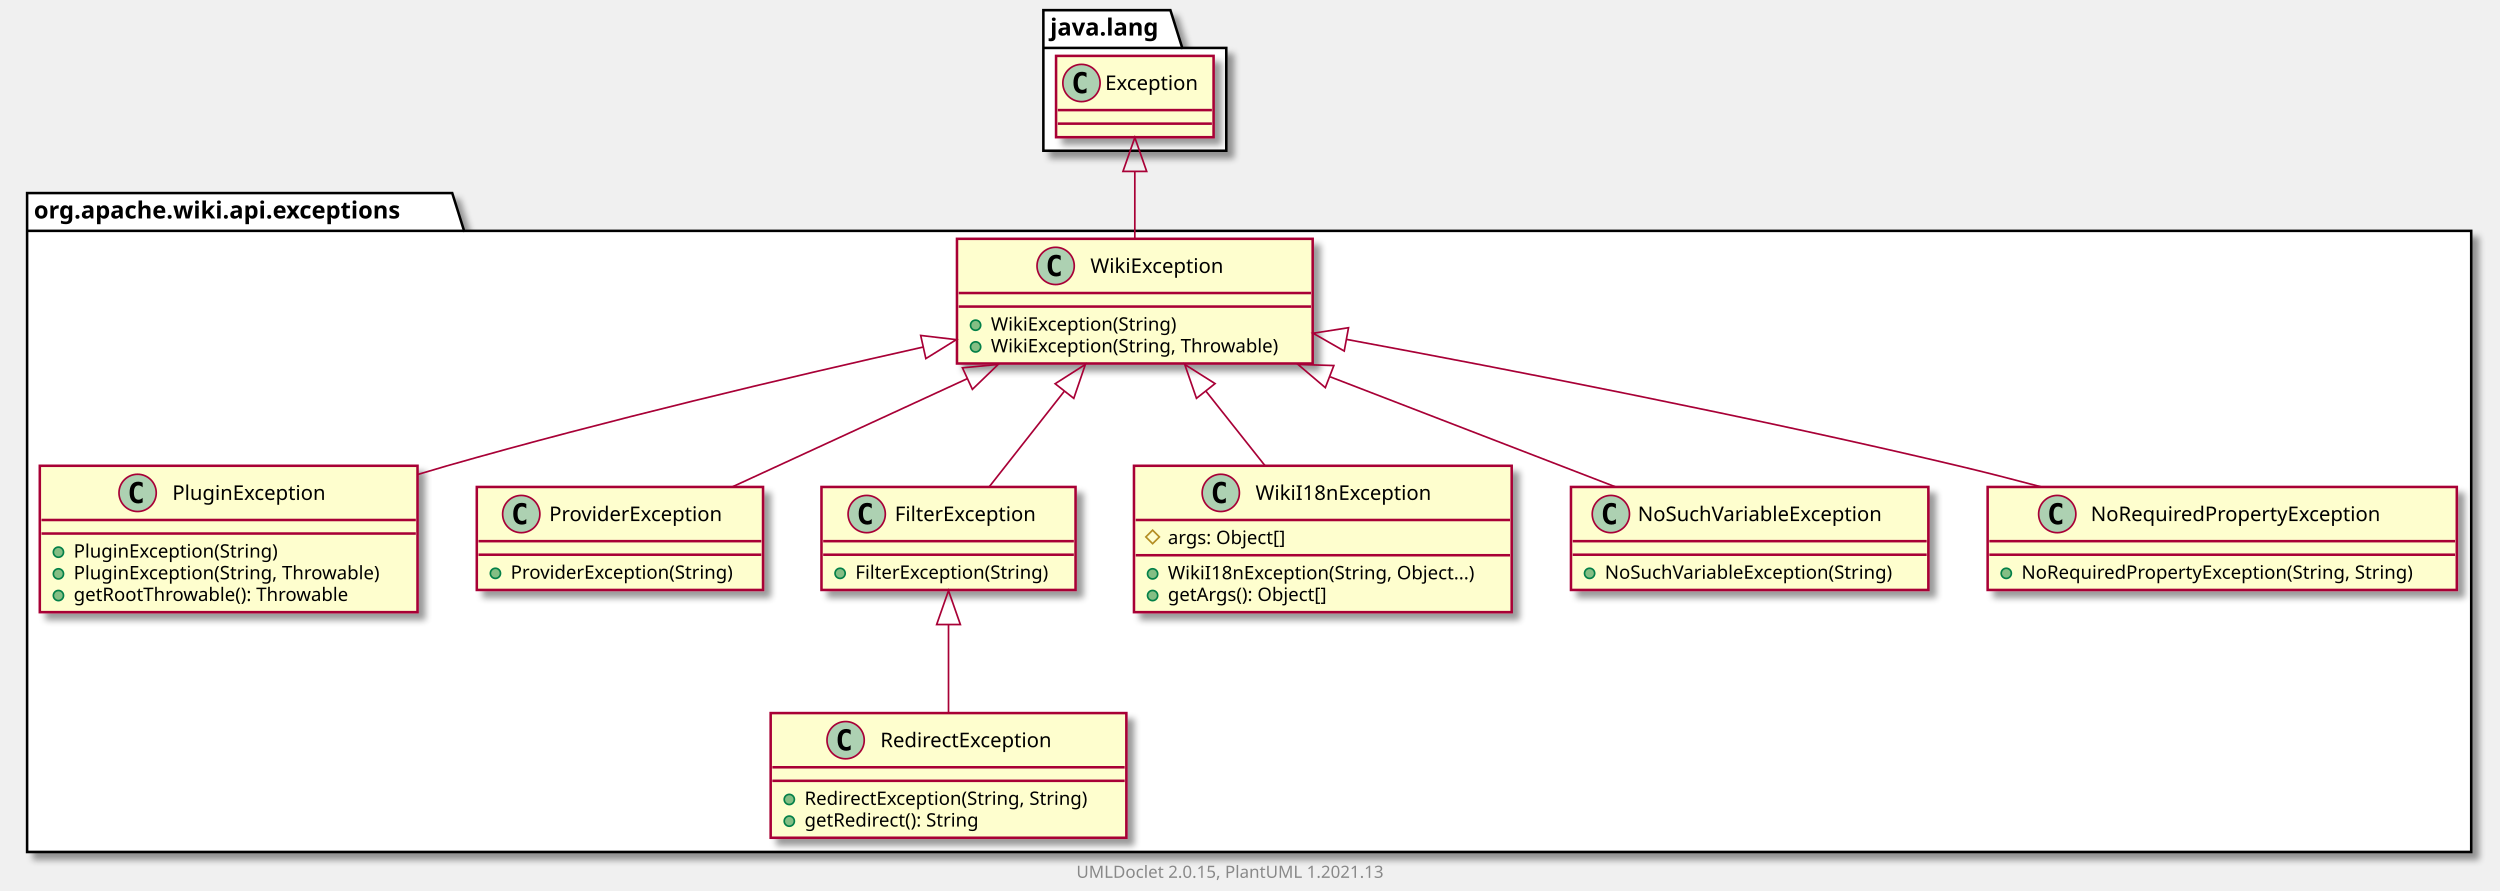
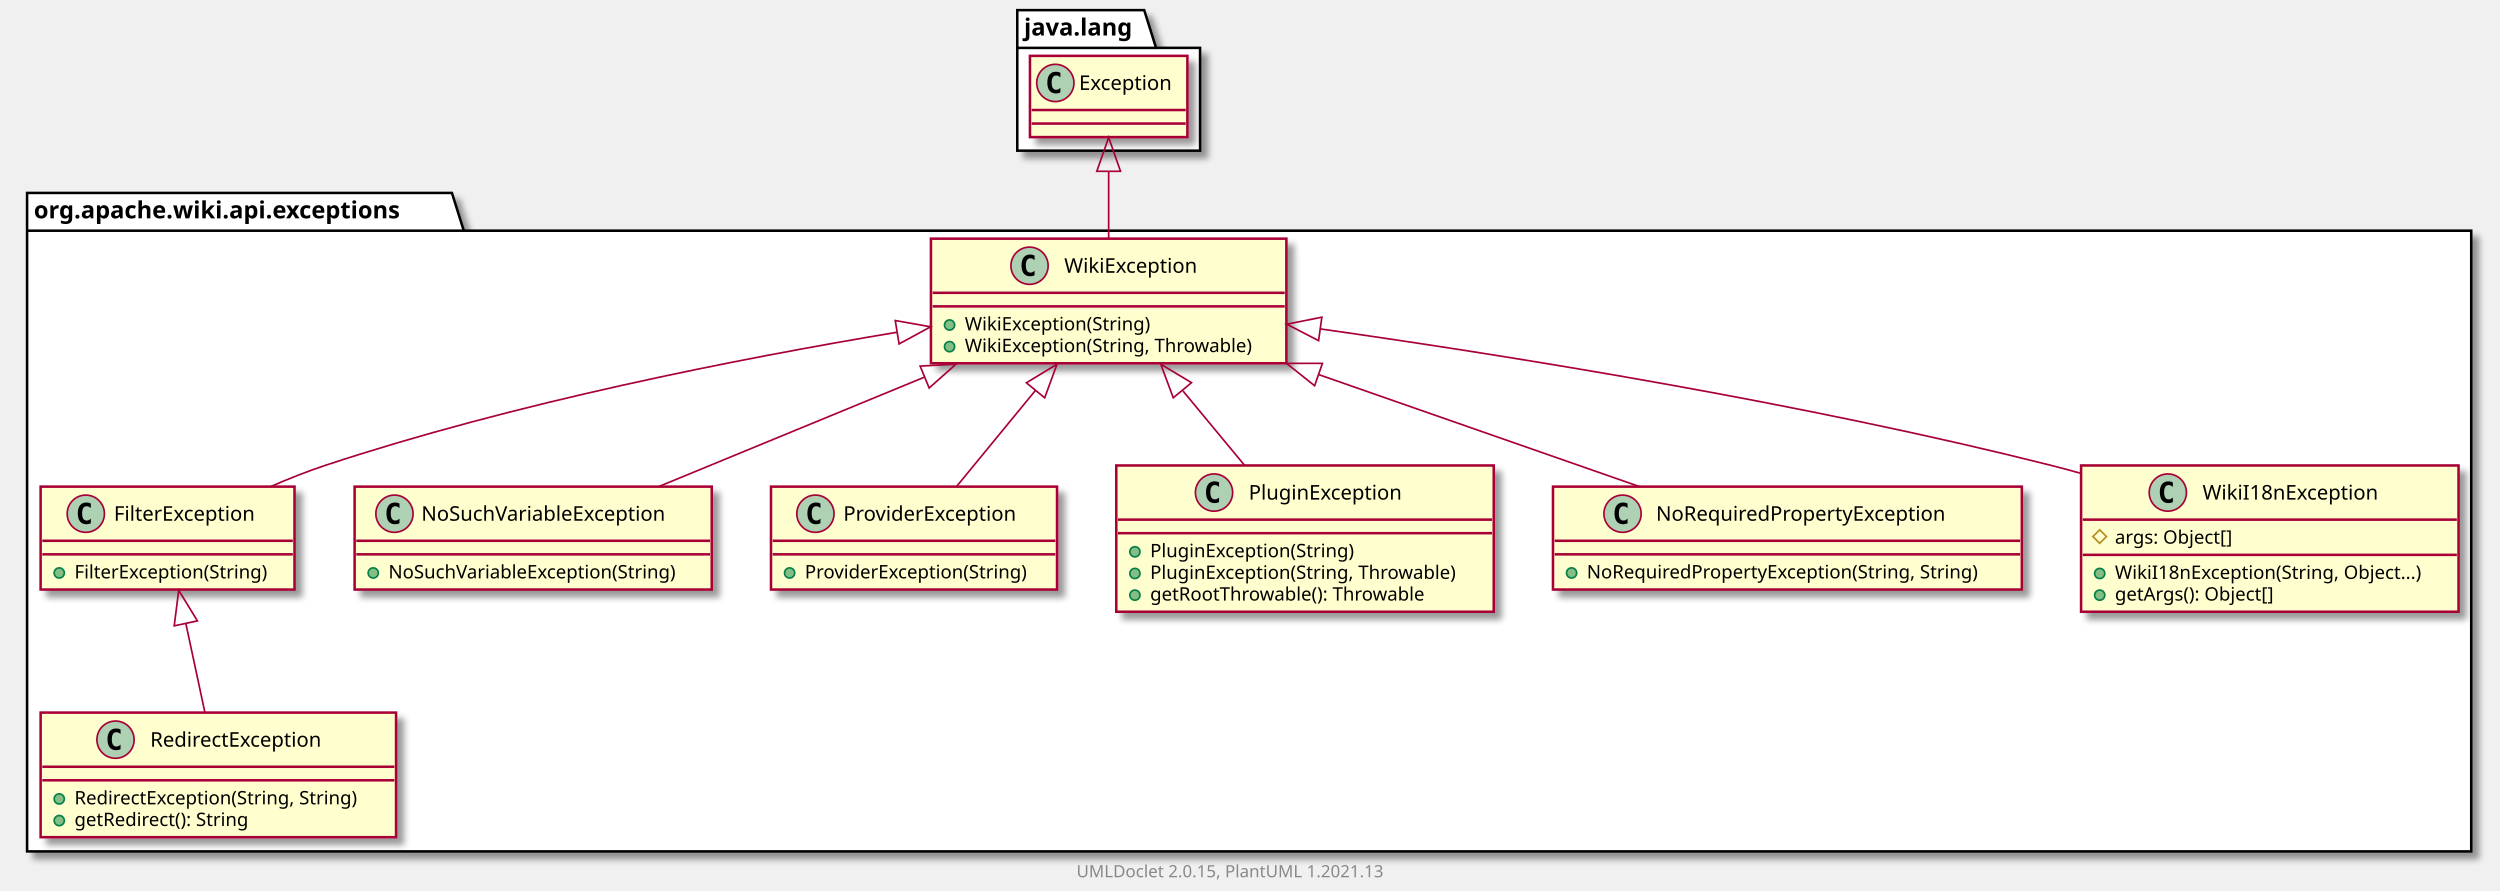
- <svg xmlns="http://www.w3.org/2000/svg" xmlns:xlink="http://www.w3.org/1999/xlink" contentScriptType="application/ecmascript" contentStyleType="text/css" height="526px" preserveAspectRatio="none" style="width:1476px;height:526px;background:#FFFFFF;" version="1.1" viewBox="0 0 1476 526" width="1476px" zoomAndPan="magnify">
+ <svg xmlns="http://www.w3.org/2000/svg" xmlns:xlink="http://www.w3.org/1999/xlink" contentScriptType="application/ecmascript" contentStyleType="text/css" height="526px" preserveAspectRatio="none" style="width:1477px;height:526px;background:#FFFFFF;" version="1.1" viewBox="0 0 1477 526" width="1477px" zoomAndPan="magnify">
  <defs>
-     <filter height="300%" id="f1spftrp90o2e1" width="300%" x="-1" y="-1">
+     <filter height="300%" id="f1skr70v9no1sl" width="300%" x="-1" y="-1">
      <feGaussianBlur result="blurOut" stdDeviation="2.0" />
      <feColorMatrix in="blurOut" result="blurOut2" type="matrix" values="0 0 0 0 0 0 0 0 0 0 0 0 0 0 0 0 0 0 .4 0" />
      <feOffset dx="4.0" dy="4.0" in="blurOut2" result="blurOut3" />
      <feBlend in="SourceGraphic" in2="blurOut3" mode="normal" />
    </filter>
  </defs>
  <g>
-     <polygon fill="#FFFFFF" filter="url(#f1spftrp90o2e1)" points="16,114,267,114,274,136.297,1459,136.297,1459,503,16,503,16,114" style="stroke:#000000;stroke-width:1.5;" />
+     <polygon fill="#FFFFFF" filter="url(#f1skr70v9no1sl)" points="16,114,267,114,274,136.297,1460,136.297,1460,503,16,503,16,114" style="stroke:#000000;stroke-width:1.5;" />
    <line style="stroke:#000000;stroke-width:1.5;" x1="16" x2="274" y1="136.297" y2="136.297" />
    <text fill="#000000" font-family="sans-serif" font-size="14" font-weight="bold" lengthAdjust="spacing" textLength="245" x="20" y="128.995">org.apache.wiki.api.exceptions</text>
-     <polygon fill="#FFFFFF" filter="url(#f1spftrp90o2e1)" points="616,6,691,6,698,28.297,724,28.297,724,89,616,89,616,6" style="stroke:#000000;stroke-width:1.5;" />
-     <line style="stroke:#000000;stroke-width:1.5;" x1="616" x2="698" y1="28.297" y2="28.297" />
-     <text fill="#000000" font-family="sans-serif" font-size="14" font-weight="bold" lengthAdjust="spacing" textLength="69" x="620" y="20.995">java.lang</text>
-     <a href="PluginException.html" target="_top" title="PluginException.html" xlink:actuate="onRequest" xlink:href="PluginException.html" xlink:show="new" xlink:title="PluginException.html" xlink:type="simple">
-       <rect codeLine="3" fill="#FEFECE" filter="url(#f1spftrp90o2e1)" height="86.414" id="org.apache.wiki.api.exceptions.PluginException" style="stroke:#A80036;stroke-width:1.5;" width="223" x="23.5" y="275" />
-       <ellipse cx="81.25" cy="291" fill="#ADD1B2" rx="11" ry="11" style="stroke:#A80036;stroke-width:1.0;" />
-       <path d="M84.219,296.641 Q83.641,296.938 83,297.078 Q82.359,297.234 81.656,297.234 Q79.156,297.234 77.828,295.594 Q76.516,293.938 76.516,290.812 Q76.516,287.688 77.828,286.031 Q79.156,284.375 81.656,284.375 Q82.359,284.375 83,284.531 Q83.656,284.688 84.219,284.984 L84.219,287.703 Q83.594,287.125 83,286.859 Q82.406,286.578 81.781,286.578 Q80.438,286.578 79.75,287.656 Q79.062,288.719 79.062,290.812 Q79.062,292.906 79.75,293.984 Q80.438,295.047 81.781,295.047 Q82.406,295.047 83,294.781 Q83.594,294.5 84.219,293.922 L84.219,296.641 Z " fill="#000000" />
-       <text fill="#000000" font-family="sans-serif" font-size="12" lengthAdjust="spacing" textLength="99" x="101.75" y="295.154">PluginException</text>
-       <line style="stroke:#A80036;stroke-width:1.5;" x1="24.5" x2="245.5" y1="307" y2="307" />
-       <line style="stroke:#A80036;stroke-width:1.5;" x1="24.5" x2="245.5" y1="315" y2="315" />
-       <ellipse cx="34.5" cy="326" fill="#84BE84" rx="3" ry="3" style="stroke:#038048;stroke-width:1.0;" />
-       <text fill="#000000" font-family="sans-serif" font-size="11" lengthAdjust="spacing" textLength="130" x="43.5" y="329.21">PluginException(String)</text>
-       <ellipse cx="34.5" cy="338.805" fill="#84BE84" rx="3" ry="3" style="stroke:#038048;stroke-width:1.0;" />
-       <text fill="#000000" font-family="sans-serif" font-size="11" lengthAdjust="spacing" textLength="197" x="43.5" y="342.015">PluginException(String, Throwable)</text>
-       <ellipse cx="34.5" cy="351.609" fill="#84BE84" rx="3" ry="3" style="stroke:#038048;stroke-width:1.0;" />
-       <text fill="#000000" font-family="sans-serif" font-size="11" lengthAdjust="spacing" textLength="177" x="43.5" y="354.82">getRootThrowable(): Throwable</text>
+     <polygon fill="#FFFFFF" filter="url(#f1skr70v9no1sl)" points="601,6,676,6,683,28.297,709,28.297,709,89,601,89,601,6" style="stroke:#000000;stroke-width:1.5;" />
+     <line style="stroke:#000000;stroke-width:1.5;" x1="601" x2="683" y1="28.297" y2="28.297" />
+     <text fill="#000000" font-family="sans-serif" font-size="14" font-weight="bold" lengthAdjust="spacing" textLength="69" x="605" y="20.995">java.lang</text>
+     <a href="WikiException.html" target="_top" title="WikiException.html" xlink:actuate="onRequest" xlink:href="WikiException.html" xlink:show="new" xlink:title="WikiException.html" xlink:type="simple">
+       <rect codeLine="3" fill="#FEFECE" filter="url(#f1skr70v9no1sl)" height="73.609" id="org.apache.wiki.api.exceptions.WikiException" style="stroke:#A80036;stroke-width:1.5;" width="210" x="550" y="141" />
+       <ellipse cx="608.25" cy="157" fill="#ADD1B2" rx="11" ry="11" style="stroke:#A80036;stroke-width:1.0;" />
+       <path d="M611.219,162.641 Q610.641,162.938 610,163.078 Q609.359,163.234 608.656,163.234 Q606.156,163.234 604.828,161.594 Q603.516,159.938 603.516,156.812 Q603.516,153.688 604.828,152.031 Q606.156,150.375 608.656,150.375 Q609.359,150.375 610,150.531 Q610.656,150.688 611.219,150.984 L611.219,153.703 Q610.594,153.125 610,152.859 Q609.406,152.578 608.781,152.578 Q607.438,152.578 606.75,153.656 Q606.062,154.719 606.062,156.812 Q606.062,158.906 606.75,159.984 Q607.438,161.047 608.781,161.047 Q609.406,161.047 610,160.781 Q610.594,160.5 611.219,159.922 L611.219,162.641 Z " fill="#000000" />
+       <text fill="#000000" font-family="sans-serif" font-size="12" lengthAdjust="spacing" textLength="85" x="628.75" y="161.154">WikiException</text>
+       <line style="stroke:#A80036;stroke-width:1.5;" x1="551" x2="759" y1="173" y2="173" />
+       <line style="stroke:#A80036;stroke-width:1.5;" x1="551" x2="759" y1="181" y2="181" />
+       <ellipse cx="561" cy="192" fill="#84BE84" rx="3" ry="3" style="stroke:#038048;stroke-width:1.0;" />
+       <text fill="#000000" font-family="sans-serif" font-size="11" lengthAdjust="spacing" textLength="117" x="570" y="195.21">WikiException(String)</text>
+       <ellipse cx="561" cy="204.805" fill="#84BE84" rx="3" ry="3" style="stroke:#038048;stroke-width:1.0;" />
+       <text fill="#000000" font-family="sans-serif" font-size="11" lengthAdjust="spacing" textLength="184" x="570" y="208.015">WikiException(String, Throwable)</text>
+     </a>
+     <a href="FilterException.html" target="_top" title="FilterException.html" xlink:actuate="onRequest" xlink:href="FilterException.html" xlink:show="new" xlink:title="FilterException.html" xlink:type="simple">
+       <rect codeLine="8" fill="#FEFECE" filter="url(#f1skr70v9no1sl)" height="60.805" id="org.apache.wiki.api.exceptions.FilterException" style="stroke:#A80036;stroke-width:1.5;" width="150" x="24" y="287.5" />
+       <ellipse cx="50.7" cy="303.5" fill="#ADD1B2" rx="11" ry="11" style="stroke:#A80036;stroke-width:1.0;" />
+       <path d="M53.669,309.141 Q53.091,309.438 52.45,309.578 Q51.809,309.734 51.106,309.734 Q48.606,309.734 47.278,308.094 Q45.966,306.438 45.966,303.312 Q45.966,300.188 47.278,298.531 Q48.606,296.875 51.106,296.875 Q51.809,296.875 52.45,297.031 Q53.106,297.188 53.669,297.484 L53.669,300.203 Q53.044,299.625 52.45,299.359 Q51.856,299.078 51.231,299.078 Q49.888,299.078 49.2,300.156 Q48.513,301.219 48.513,303.312 Q48.513,305.406 49.2,306.484 Q49.888,307.547 51.231,307.547 Q51.856,307.547 52.45,307.281 Q53.044,307 53.669,306.422 L53.669,309.141 Z " fill="#000000" />
+       <text fill="#000000" font-family="sans-serif" font-size="12" lengthAdjust="spacing" textLength="92" x="67.3" y="307.654">FilterException</text>
+       <line style="stroke:#A80036;stroke-width:1.5;" x1="25" x2="173" y1="319.5" y2="319.5" />
+       <line style="stroke:#A80036;stroke-width:1.5;" x1="25" x2="173" y1="327.5" y2="327.5" />
+       <ellipse cx="35" cy="338.5" fill="#84BE84" rx="3" ry="3" style="stroke:#038048;stroke-width:1.0;" />
+       <text fill="#000000" font-family="sans-serif" font-size="11" lengthAdjust="spacing" textLength="124" x="44" y="341.71">FilterException(String)</text>
+     </a>
+     <a href="NoSuchVariableException.html" target="_top" title="NoSuchVariableException.html" xlink:actuate="onRequest" xlink:href="NoSuchVariableException.html" xlink:show="new" xlink:title="NoSuchVariableException.html" xlink:type="simple">
+       <rect codeLine="12" fill="#FEFECE" filter="url(#f1skr70v9no1sl)" height="60.805" id="org.apache.wiki.api.exceptions.NoSuchVariableException" style="stroke:#A80036;stroke-width:1.5;" width="211" x="209.5" y="287.5" />
+       <ellipse cx="233.05" cy="303.5" fill="#ADD1B2" rx="11" ry="11" style="stroke:#A80036;stroke-width:1.0;" />
+       <path d="M236.019,309.141 Q235.441,309.438 234.8,309.578 Q234.159,309.734 233.456,309.734 Q230.956,309.734 229.628,308.094 Q228.316,306.438 228.316,303.312 Q228.316,300.188 229.628,298.531 Q230.956,296.875 233.456,296.875 Q234.159,296.875 234.8,297.031 Q235.456,297.188 236.019,297.484 L236.019,300.203 Q235.394,299.625 234.8,299.359 Q234.206,299.078 233.581,299.078 Q232.238,299.078 231.55,300.156 Q230.863,301.219 230.863,303.312 Q230.863,305.406 231.55,306.484 Q232.238,307.547 233.581,307.547 Q234.206,307.547 234.8,307.281 Q235.394,307 236.019,306.422 L236.019,309.141 Z " fill="#000000" />
+       <text fill="#000000" font-family="sans-serif" font-size="12" lengthAdjust="spacing" textLength="160" x="248.95" y="307.654">NoSuchVariableException</text>
+       <line style="stroke:#A80036;stroke-width:1.5;" x1="210.5" x2="419.5" y1="319.5" y2="319.5" />
+       <line style="stroke:#A80036;stroke-width:1.5;" x1="210.5" x2="419.5" y1="327.5" y2="327.5" />
+       <ellipse cx="220.5" cy="338.5" fill="#84BE84" rx="3" ry="3" style="stroke:#038048;stroke-width:1.0;" />
+       <text fill="#000000" font-family="sans-serif" font-size="11" lengthAdjust="spacing" textLength="185" x="229.5" y="341.71">NoSuchVariableException(String)</text>
    </a>
    <a href="ProviderException.html" target="_top" title="ProviderException.html" xlink:actuate="onRequest" xlink:href="ProviderException.html" xlink:show="new" xlink:title="ProviderException.html" xlink:type="simple">
-       <rect codeLine="9" fill="#FEFECE" filter="url(#f1spftrp90o2e1)" height="60.805" id="org.apache.wiki.api.exceptions.ProviderException" style="stroke:#A80036;stroke-width:1.5;" width="169" x="281.5" y="287.5" />
-       <ellipse cx="307.75" cy="303.5" fill="#ADD1B2" rx="11" ry="11" style="stroke:#A80036;stroke-width:1.0;" />
-       <path d="M310.719,309.141 Q310.141,309.438 309.5,309.578 Q308.859,309.734 308.156,309.734 Q305.656,309.734 304.328,308.094 Q303.016,306.438 303.016,303.312 Q303.016,300.188 304.328,298.531 Q305.656,296.875 308.156,296.875 Q308.859,296.875 309.5,297.031 Q310.156,297.188 310.719,297.484 L310.719,300.203 Q310.094,299.625 309.5,299.359 Q308.906,299.078 308.281,299.078 Q306.938,299.078 306.25,300.156 Q305.562,301.219 305.562,303.312 Q305.562,305.406 306.25,306.484 Q306.938,307.547 308.281,307.547 Q308.906,307.547 309.5,307.281 Q310.094,307 310.719,306.422 L310.719,309.141 Z " fill="#000000" />
-       <text fill="#000000" font-family="sans-serif" font-size="12" lengthAdjust="spacing" textLength="112" x="324.25" y="307.654">ProviderException</text>
-       <line style="stroke:#A80036;stroke-width:1.5;" x1="282.5" x2="449.5" y1="319.5" y2="319.5" />
-       <line style="stroke:#A80036;stroke-width:1.5;" x1="282.5" x2="449.5" y1="327.5" y2="327.5" />
-       <ellipse cx="292.5" cy="338.5" fill="#84BE84" rx="3" ry="3" style="stroke:#038048;stroke-width:1.0;" />
-       <text fill="#000000" font-family="sans-serif" font-size="11" lengthAdjust="spacing" textLength="143" x="301.5" y="341.71">ProviderException(String)</text>
+       <rect codeLine="16" fill="#FEFECE" filter="url(#f1skr70v9no1sl)" height="60.805" id="org.apache.wiki.api.exceptions.ProviderException" style="stroke:#A80036;stroke-width:1.5;" width="169" x="455.5" y="287.5" />
+       <ellipse cx="481.75" cy="303.5" fill="#ADD1B2" rx="11" ry="11" style="stroke:#A80036;stroke-width:1.0;" />
+       <path d="M484.719,309.141 Q484.141,309.438 483.5,309.578 Q482.859,309.734 482.156,309.734 Q479.656,309.734 478.328,308.094 Q477.016,306.438 477.016,303.312 Q477.016,300.188 478.328,298.531 Q479.656,296.875 482.156,296.875 Q482.859,296.875 483.5,297.031 Q484.156,297.188 484.719,297.484 L484.719,300.203 Q484.094,299.625 483.5,299.359 Q482.906,299.078 482.281,299.078 Q480.938,299.078 480.25,300.156 Q479.562,301.219 479.562,303.312 Q479.562,305.406 480.25,306.484 Q480.938,307.547 482.281,307.547 Q482.906,307.547 483.5,307.281 Q484.094,307 484.719,306.422 L484.719,309.141 Z " fill="#000000" />
+       <text fill="#000000" font-family="sans-serif" font-size="12" lengthAdjust="spacing" textLength="112" x="498.25" y="307.654">ProviderException</text>
+       <line style="stroke:#A80036;stroke-width:1.5;" x1="456.5" x2="623.5" y1="319.5" y2="319.5" />
+       <line style="stroke:#A80036;stroke-width:1.5;" x1="456.5" x2="623.5" y1="327.5" y2="327.5" />
+       <ellipse cx="466.5" cy="338.5" fill="#84BE84" rx="3" ry="3" style="stroke:#038048;stroke-width:1.0;" />
+       <text fill="#000000" font-family="sans-serif" font-size="11" lengthAdjust="spacing" textLength="143" x="475.5" y="341.71">ProviderException(String)</text>
    </a>
-     <a href="FilterException.html" target="_top" title="FilterException.html" xlink:actuate="onRequest" xlink:href="FilterException.html" xlink:show="new" xlink:title="FilterException.html" xlink:type="simple">
-       <rect codeLine="13" fill="#FEFECE" filter="url(#f1spftrp90o2e1)" height="60.805" id="org.apache.wiki.api.exceptions.FilterException" style="stroke:#A80036;stroke-width:1.5;" width="150" x="485" y="287.5" />
-       <ellipse cx="511.7" cy="303.5" fill="#ADD1B2" rx="11" ry="11" style="stroke:#A80036;stroke-width:1.0;" />
-       <path d="M514.669,309.141 Q514.091,309.438 513.45,309.578 Q512.809,309.734 512.106,309.734 Q509.606,309.734 508.278,308.094 Q506.966,306.438 506.966,303.312 Q506.966,300.188 508.278,298.531 Q509.606,296.875 512.106,296.875 Q512.809,296.875 513.45,297.031 Q514.106,297.188 514.669,297.484 L514.669,300.203 Q514.044,299.625 513.45,299.359 Q512.856,299.078 512.231,299.078 Q510.887,299.078 510.2,300.156 Q509.512,301.219 509.512,303.312 Q509.512,305.406 510.2,306.484 Q510.887,307.547 512.231,307.547 Q512.856,307.547 513.45,307.281 Q514.044,307 514.669,306.422 L514.669,309.141 Z " fill="#000000" />
-       <text fill="#000000" font-family="sans-serif" font-size="12" lengthAdjust="spacing" textLength="92" x="528.3" y="307.654">FilterException</text>
-       <line style="stroke:#A80036;stroke-width:1.5;" x1="486" x2="634" y1="319.5" y2="319.5" />
-       <line style="stroke:#A80036;stroke-width:1.5;" x1="486" x2="634" y1="327.5" y2="327.5" />
-       <ellipse cx="496" cy="338.5" fill="#84BE84" rx="3" ry="3" style="stroke:#038048;stroke-width:1.0;" />
-       <text fill="#000000" font-family="sans-serif" font-size="11" lengthAdjust="spacing" textLength="124" x="505" y="341.71">FilterException(String)</text>
+     <a href="PluginException.html" target="_top" title="PluginException.html" xlink:actuate="onRequest" xlink:href="PluginException.html" xlink:show="new" xlink:title="PluginException.html" xlink:type="simple">
+       <rect codeLine="20" fill="#FEFECE" filter="url(#f1skr70v9no1sl)" height="86.414" id="org.apache.wiki.api.exceptions.PluginException" style="stroke:#A80036;stroke-width:1.5;" width="223" x="659.5" y="275" />
+       <ellipse cx="717.25" cy="291" fill="#ADD1B2" rx="11" ry="11" style="stroke:#A80036;stroke-width:1.0;" />
+       <path d="M720.219,296.641 Q719.641,296.938 719,297.078 Q718.359,297.234 717.656,297.234 Q715.156,297.234 713.828,295.594 Q712.516,293.938 712.516,290.812 Q712.516,287.688 713.828,286.031 Q715.156,284.375 717.656,284.375 Q718.359,284.375 719,284.531 Q719.656,284.688 720.219,284.984 L720.219,287.703 Q719.594,287.125 719,286.859 Q718.406,286.578 717.781,286.578 Q716.438,286.578 715.75,287.656 Q715.062,288.719 715.062,290.812 Q715.062,292.906 715.75,293.984 Q716.438,295.047 717.781,295.047 Q718.406,295.047 719,294.781 Q719.594,294.5 720.219,293.922 L720.219,296.641 Z " fill="#000000" />
+       <text fill="#000000" font-family="sans-serif" font-size="12" lengthAdjust="spacing" textLength="99" x="737.75" y="295.154">PluginException</text>
+       <line style="stroke:#A80036;stroke-width:1.5;" x1="660.5" x2="881.5" y1="307" y2="307" />
+       <line style="stroke:#A80036;stroke-width:1.5;" x1="660.5" x2="881.5" y1="315" y2="315" />
+       <ellipse cx="670.5" cy="326" fill="#84BE84" rx="3" ry="3" style="stroke:#038048;stroke-width:1.0;" />
+       <text fill="#000000" font-family="sans-serif" font-size="11" lengthAdjust="spacing" textLength="130" x="679.5" y="329.21">PluginException(String)</text>
+       <ellipse cx="670.5" cy="338.805" fill="#84BE84" rx="3" ry="3" style="stroke:#038048;stroke-width:1.0;" />
+       <text fill="#000000" font-family="sans-serif" font-size="11" lengthAdjust="spacing" textLength="197" x="679.5" y="342.015">PluginException(String, Throwable)</text>
+       <ellipse cx="670.5" cy="351.609" fill="#84BE84" rx="3" ry="3" style="stroke:#038048;stroke-width:1.0;" />
+       <text fill="#000000" font-family="sans-serif" font-size="11" lengthAdjust="spacing" textLength="177" x="679.5" y="354.82">getRootThrowable(): Throwable</text>
+     </a>
+     <a href="RedirectException.html" target="_top" title="RedirectException.html" xlink:actuate="onRequest" xlink:href="RedirectException.html" xlink:show="new" xlink:title="RedirectException.html" xlink:type="simple">
+       <rect codeLine="26" fill="#FEFECE" filter="url(#f1skr70v9no1sl)" height="73.609" id="org.apache.wiki.api.exceptions.RedirectException" style="stroke:#A80036;stroke-width:1.5;" width="210" x="24" y="421" />
+       <ellipse cx="68.25" cy="437" fill="#ADD1B2" rx="11" ry="11" style="stroke:#A80036;stroke-width:1.0;" />
+       <path d="M71.219,442.641 Q70.641,442.938 70,443.078 Q69.359,443.234 68.656,443.234 Q66.156,443.234 64.828,441.594 Q63.516,439.938 63.516,436.812 Q63.516,433.688 64.828,432.031 Q66.156,430.375 68.656,430.375 Q69.359,430.375 70,430.531 Q70.656,430.688 71.219,430.984 L71.219,433.703 Q70.594,433.125 70,432.859 Q69.406,432.578 68.781,432.578 Q67.438,432.578 66.75,433.656 Q66.062,434.719 66.062,436.812 Q66.062,438.906 66.75,439.984 Q67.438,441.047 68.781,441.047 Q69.406,441.047 70,440.781 Q70.594,440.5 71.219,439.922 L71.219,442.641 Z " fill="#000000" />
+       <text fill="#000000" font-family="sans-serif" font-size="12" lengthAdjust="spacing" textLength="113" x="88.75" y="441.154">RedirectException</text>
+       <line style="stroke:#A80036;stroke-width:1.5;" x1="25" x2="233" y1="453" y2="453" />
+       <line style="stroke:#A80036;stroke-width:1.5;" x1="25" x2="233" y1="461" y2="461" />
+       <ellipse cx="35" cy="472" fill="#84BE84" rx="3" ry="3" style="stroke:#038048;stroke-width:1.0;" />
+       <text fill="#000000" font-family="sans-serif" font-size="11" lengthAdjust="spacing" textLength="184" x="44" y="475.21">RedirectException(String, String)</text>
+       <ellipse cx="35" cy="484.805" fill="#84BE84" rx="3" ry="3" style="stroke:#038048;stroke-width:1.0;" />
+       <text fill="#000000" font-family="sans-serif" font-size="11" lengthAdjust="spacing" textLength="114" x="44" y="488.015">getRedirect(): String</text>
+     </a>
+     <a href="NoRequiredPropertyException.html" target="_top" title="NoRequiredPropertyException.html" xlink:actuate="onRequest" xlink:href="NoRequiredPropertyException.html" xlink:show="new" xlink:title="NoRequiredPropertyException.html" xlink:type="simple">
+       <rect codeLine="31" fill="#FEFECE" filter="url(#f1skr70v9no1sl)" height="60.805" id="org.apache.wiki.api.exceptions.NoRequiredPropertyException" style="stroke:#A80036;stroke-width:1.5;" width="277" x="917.5" y="287.5" />
+       <ellipse cx="958.6" cy="303.5" fill="#ADD1B2" rx="11" ry="11" style="stroke:#A80036;stroke-width:1.0;" />
+       <path d="M961.569,309.141 Q960.991,309.438 960.35,309.578 Q959.709,309.734 959.006,309.734 Q956.506,309.734 955.178,308.094 Q953.866,306.438 953.866,303.312 Q953.866,300.188 955.178,298.531 Q956.506,296.875 959.006,296.875 Q959.709,296.875 960.35,297.031 Q961.006,297.188 961.569,297.484 L961.569,300.203 Q960.944,299.625 960.35,299.359 Q959.756,299.078 959.131,299.078 Q957.788,299.078 957.1,300.156 Q956.413,301.219 956.413,303.312 Q956.413,305.406 957.1,306.484 Q957.788,307.547 959.131,307.547 Q959.756,307.547 960.35,307.281 Q960.944,307 961.569,306.422 L961.569,309.141 Z " fill="#000000" />
+       <text fill="#000000" font-family="sans-serif" font-size="12" lengthAdjust="spacing" textLength="187" x="978.4" y="307.654">NoRequiredPropertyException</text>
+       <line style="stroke:#A80036;stroke-width:1.5;" x1="918.5" x2="1193.5" y1="319.5" y2="319.5" />
+       <line style="stroke:#A80036;stroke-width:1.5;" x1="918.5" x2="1193.5" y1="327.5" y2="327.5" />
+       <ellipse cx="928.5" cy="338.5" fill="#84BE84" rx="3" ry="3" style="stroke:#038048;stroke-width:1.0;" />
+       <text fill="#000000" font-family="sans-serif" font-size="11" lengthAdjust="spacing" textLength="251" x="937.5" y="341.71">NoRequiredPropertyException(String, String)</text>
    </a>
    <a href="WikiI18nException.html" target="_top" title="WikiI18nException.html" xlink:actuate="onRequest" xlink:href="WikiI18nException.html" xlink:show="new" xlink:title="WikiI18nException.html" xlink:type="simple">
-       <rect codeLine="17" fill="#FEFECE" filter="url(#f1spftrp90o2e1)" height="86.414" id="org.apache.wiki.api.exceptions.WikiI18nException" style="stroke:#A80036;stroke-width:1.5;" width="223" x="669.5" y="275" />
-       <ellipse cx="720.75" cy="291" fill="#ADD1B2" rx="11" ry="11" style="stroke:#A80036;stroke-width:1.0;" />
-       <path d="M723.719,296.641 Q723.141,296.938 722.5,297.078 Q721.859,297.234 721.156,297.234 Q718.656,297.234 717.328,295.594 Q716.016,293.938 716.016,290.812 Q716.016,287.688 717.328,286.031 Q718.656,284.375 721.156,284.375 Q721.859,284.375 722.5,284.531 Q723.156,284.688 723.719,284.984 L723.719,287.703 Q723.094,287.125 722.5,286.859 Q721.906,286.578 721.281,286.578 Q719.938,286.578 719.25,287.656 Q718.562,288.719 718.562,290.812 Q718.562,292.906 719.25,293.984 Q719.938,295.047 721.281,295.047 Q721.906,295.047 722.5,294.781 Q723.094,294.5 723.719,293.922 L723.719,296.641 Z " fill="#000000" />
-       <text fill="#000000" font-family="sans-serif" font-size="12" lengthAdjust="spacing" textLength="112" x="741.25" y="295.154">WikiI18nException</text>
-       <line style="stroke:#A80036;stroke-width:1.5;" x1="670.5" x2="891.5" y1="307" y2="307" />
-       <polygon fill="none" points="680.5,313,684.5,317,680.5,321,676.5,317" style="stroke:#B38D22;stroke-width:1.0;" />
-       <text fill="#000000" font-family="sans-serif" font-size="11" lengthAdjust="spacing" textLength="78" x="689.5" y="321.21">args: Object[]</text>
-       <line style="stroke:#A80036;stroke-width:1.5;" x1="670.5" x2="891.5" y1="327.805" y2="327.805" />
-       <ellipse cx="680.5" cy="338.805" fill="#84BE84" rx="3" ry="3" style="stroke:#038048;stroke-width:1.0;" />
-       <text fill="#000000" font-family="sans-serif" font-size="11" lengthAdjust="spacing" textLength="197" x="689.5" y="342.015">WikiI18nException(String, Object...)</text>
-       <ellipse cx="680.5" cy="351.609" fill="#84BE84" rx="3" ry="3" style="stroke:#038048;stroke-width:1.0;" />
-       <text fill="#000000" font-family="sans-serif" font-size="11" lengthAdjust="spacing" textLength="104" x="689.5" y="354.82">getArgs(): Object[]</text>
+       <rect codeLine="35" fill="#FEFECE" filter="url(#f1skr70v9no1sl)" height="86.414" id="org.apache.wiki.api.exceptions.WikiI18nException" style="stroke:#A80036;stroke-width:1.5;" width="223" x="1229.5" y="275" />
+       <ellipse cx="1280.75" cy="291" fill="#ADD1B2" rx="11" ry="11" style="stroke:#A80036;stroke-width:1.0;" />
+       <path d="M1283.719,296.641 Q1283.141,296.938 1282.5,297.078 Q1281.859,297.234 1281.156,297.234 Q1278.656,297.234 1277.328,295.594 Q1276.016,293.938 1276.016,290.812 Q1276.016,287.688 1277.328,286.031 Q1278.656,284.375 1281.156,284.375 Q1281.859,284.375 1282.5,284.531 Q1283.156,284.688 1283.719,284.984 L1283.719,287.703 Q1283.094,287.125 1282.5,286.859 Q1281.906,286.578 1281.281,286.578 Q1279.938,286.578 1279.25,287.656 Q1278.562,288.719 1278.562,290.812 Q1278.562,292.906 1279.25,293.984 Q1279.938,295.047 1281.281,295.047 Q1281.906,295.047 1282.5,294.781 Q1283.094,294.5 1283.719,293.922 L1283.719,296.641 Z " fill="#000000" />
+       <text fill="#000000" font-family="sans-serif" font-size="12" lengthAdjust="spacing" textLength="112" x="1301.25" y="295.154">WikiI18nException</text>
+       <line style="stroke:#A80036;stroke-width:1.5;" x1="1230.5" x2="1451.5" y1="307" y2="307" />
+       <polygon fill="none" points="1240.5,313,1244.5,317,1240.5,321,1236.5,317" style="stroke:#B38D22;stroke-width:1.0;" />
+       <text fill="#000000" font-family="sans-serif" font-size="11" lengthAdjust="spacing" textLength="78" x="1249.5" y="321.21">args: Object[]</text>
+       <line style="stroke:#A80036;stroke-width:1.5;" x1="1230.5" x2="1451.5" y1="327.805" y2="327.805" />
+       <ellipse cx="1240.5" cy="338.805" fill="#84BE84" rx="3" ry="3" style="stroke:#038048;stroke-width:1.0;" />
+       <text fill="#000000" font-family="sans-serif" font-size="11" lengthAdjust="spacing" textLength="197" x="1249.5" y="342.015">WikiI18nException(String, Object...)</text>
+       <ellipse cx="1240.5" cy="351.609" fill="#84BE84" rx="3" ry="3" style="stroke:#038048;stroke-width:1.0;" />
+       <text fill="#000000" font-family="sans-serif" font-size="11" lengthAdjust="spacing" textLength="104" x="1249.5" y="354.82">getArgs(): Object[]</text>
    </a>
-     <a href="NoSuchVariableException.html" target="_top" title="NoSuchVariableException.html" xlink:actuate="onRequest" xlink:href="NoSuchVariableException.html" xlink:show="new" xlink:title="NoSuchVariableException.html" xlink:type="simple">
-       <rect codeLine="23" fill="#FEFECE" filter="url(#f1spftrp90o2e1)" height="60.805" id="org.apache.wiki.api.exceptions.NoSuchVariableException" style="stroke:#A80036;stroke-width:1.5;" width="211" x="927.5" y="287.5" />
-       <ellipse cx="951.05" cy="303.5" fill="#ADD1B2" rx="11" ry="11" style="stroke:#A80036;stroke-width:1.0;" />
-       <path d="M954.019,309.141 Q953.441,309.438 952.8,309.578 Q952.159,309.734 951.456,309.734 Q948.956,309.734 947.628,308.094 Q946.316,306.438 946.316,303.312 Q946.316,300.188 947.628,298.531 Q948.956,296.875 951.456,296.875 Q952.159,296.875 952.8,297.031 Q953.456,297.188 954.019,297.484 L954.019,300.203 Q953.394,299.625 952.8,299.359 Q952.206,299.078 951.581,299.078 Q950.237,299.078 949.55,300.156 Q948.862,301.219 948.862,303.312 Q948.862,305.406 949.55,306.484 Q950.237,307.547 951.581,307.547 Q952.206,307.547 952.8,307.281 Q953.394,307 954.019,306.422 L954.019,309.141 Z " fill="#000000" />
-       <text fill="#000000" font-family="sans-serif" font-size="12" lengthAdjust="spacing" textLength="160" x="966.95" y="307.654">NoSuchVariableException</text>
-       <line style="stroke:#A80036;stroke-width:1.5;" x1="928.5" x2="1137.5" y1="319.5" y2="319.5" />
-       <line style="stroke:#A80036;stroke-width:1.5;" x1="928.5" x2="1137.5" y1="327.5" y2="327.5" />
-       <ellipse cx="938.5" cy="338.5" fill="#84BE84" rx="3" ry="3" style="stroke:#038048;stroke-width:1.0;" />
-       <text fill="#000000" font-family="sans-serif" font-size="11" lengthAdjust="spacing" textLength="185" x="947.5" y="341.71">NoSuchVariableException(String)</text>
-     </a>
-     <a href="NoRequiredPropertyException.html" target="_top" title="NoRequiredPropertyException.html" xlink:actuate="onRequest" xlink:href="NoRequiredPropertyException.html" xlink:show="new" xlink:title="NoRequiredPropertyException.html" xlink:type="simple">
-       <rect codeLine="27" fill="#FEFECE" filter="url(#f1spftrp90o2e1)" height="60.805" id="org.apache.wiki.api.exceptions.NoRequiredPropertyException" style="stroke:#A80036;stroke-width:1.5;" width="277" x="1173.5" y="287.5" />
-       <ellipse cx="1214.6" cy="303.5" fill="#ADD1B2" rx="11" ry="11" style="stroke:#A80036;stroke-width:1.0;" />
-       <path d="M1217.569,309.141 Q1216.991,309.438 1216.35,309.578 Q1215.709,309.734 1215.006,309.734 Q1212.506,309.734 1211.178,308.094 Q1209.866,306.438 1209.866,303.312 Q1209.866,300.188 1211.178,298.531 Q1212.506,296.875 1215.006,296.875 Q1215.709,296.875 1216.35,297.031 Q1217.006,297.188 1217.569,297.484 L1217.569,300.203 Q1216.944,299.625 1216.35,299.359 Q1215.756,299.078 1215.131,299.078 Q1213.787,299.078 1213.1,300.156 Q1212.412,301.219 1212.412,303.312 Q1212.412,305.406 1213.1,306.484 Q1213.787,307.547 1215.131,307.547 Q1215.756,307.547 1216.35,307.281 Q1216.944,307 1217.569,306.422 L1217.569,309.141 Z " fill="#000000" />
-       <text fill="#000000" font-family="sans-serif" font-size="12" lengthAdjust="spacing" textLength="187" x="1234.4" y="307.654">NoRequiredPropertyException</text>
-       <line style="stroke:#A80036;stroke-width:1.5;" x1="1174.5" x2="1449.5" y1="319.5" y2="319.5" />
-       <line style="stroke:#A80036;stroke-width:1.5;" x1="1174.5" x2="1449.5" y1="327.5" y2="327.5" />
-       <ellipse cx="1184.5" cy="338.5" fill="#84BE84" rx="3" ry="3" style="stroke:#038048;stroke-width:1.0;" />
-       <text fill="#000000" font-family="sans-serif" font-size="11" lengthAdjust="spacing" textLength="251" x="1193.5" y="341.71">NoRequiredPropertyException(String, String)</text>
-     </a>
-     <a href="WikiException.html" target="_top" title="WikiException.html" xlink:actuate="onRequest" xlink:href="WikiException.html" xlink:show="new" xlink:title="WikiException.html" xlink:type="simple">
-       <rect codeLine="31" fill="#FEFECE" filter="url(#f1spftrp90o2e1)" height="73.609" id="org.apache.wiki.api.exceptions.WikiException" style="stroke:#A80036;stroke-width:1.5;" width="210" x="565" y="141" />
-       <ellipse cx="623.25" cy="157" fill="#ADD1B2" rx="11" ry="11" style="stroke:#A80036;stroke-width:1.0;" />
-       <path d="M626.219,162.641 Q625.641,162.938 625,163.078 Q624.359,163.234 623.656,163.234 Q621.156,163.234 619.828,161.594 Q618.516,159.938 618.516,156.812 Q618.516,153.688 619.828,152.031 Q621.156,150.375 623.656,150.375 Q624.359,150.375 625,150.531 Q625.656,150.688 626.219,150.984 L626.219,153.703 Q625.594,153.125 625,152.859 Q624.406,152.578 623.781,152.578 Q622.438,152.578 621.75,153.656 Q621.062,154.719 621.062,156.812 Q621.062,158.906 621.75,159.984 Q622.438,161.047 623.781,161.047 Q624.406,161.047 625,160.781 Q625.594,160.5 626.219,159.922 L626.219,162.641 Z " fill="#000000" />
-       <text fill="#000000" font-family="sans-serif" font-size="12" lengthAdjust="spacing" textLength="85" x="643.75" y="161.154">WikiException</text>
-       <line style="stroke:#A80036;stroke-width:1.5;" x1="566" x2="774" y1="173" y2="173" />
-       <line style="stroke:#A80036;stroke-width:1.5;" x1="566" x2="774" y1="181" y2="181" />
-       <ellipse cx="576" cy="192" fill="#84BE84" rx="3" ry="3" style="stroke:#038048;stroke-width:1.0;" />
-       <text fill="#000000" font-family="sans-serif" font-size="11" lengthAdjust="spacing" textLength="117" x="585" y="195.21">WikiException(String)</text>
-       <ellipse cx="576" cy="204.805" fill="#84BE84" rx="3" ry="3" style="stroke:#038048;stroke-width:1.0;" />
-       <text fill="#000000" font-family="sans-serif" font-size="11" lengthAdjust="spacing" textLength="184" x="585" y="208.015">WikiException(String, Throwable)</text>
-     </a>
-     <a href="RedirectException.html" target="_top" title="RedirectException.html" xlink:actuate="onRequest" xlink:href="RedirectException.html" xlink:show="new" xlink:title="RedirectException.html" xlink:type="simple">
-       <rect codeLine="36" fill="#FEFECE" filter="url(#f1spftrp90o2e1)" height="73.609" id="org.apache.wiki.api.exceptions.RedirectException" style="stroke:#A80036;stroke-width:1.5;" width="210" x="455" y="421" />
-       <ellipse cx="499.25" cy="437" fill="#ADD1B2" rx="11" ry="11" style="stroke:#A80036;stroke-width:1.0;" />
-       <path d="M502.219,442.641 Q501.641,442.938 501,443.078 Q500.359,443.234 499.656,443.234 Q497.156,443.234 495.828,441.594 Q494.516,439.938 494.516,436.812 Q494.516,433.688 495.828,432.031 Q497.156,430.375 499.656,430.375 Q500.359,430.375 501,430.531 Q501.656,430.688 502.219,430.984 L502.219,433.703 Q501.594,433.125 501,432.859 Q500.406,432.578 499.781,432.578 Q498.438,432.578 497.75,433.656 Q497.062,434.719 497.062,436.812 Q497.062,438.906 497.75,439.984 Q498.438,441.047 499.781,441.047 Q500.406,441.047 501,440.781 Q501.594,440.5 502.219,439.922 L502.219,442.641 Z " fill="#000000" />
-       <text fill="#000000" font-family="sans-serif" font-size="12" lengthAdjust="spacing" textLength="113" x="519.75" y="441.154">RedirectException</text>
-       <line style="stroke:#A80036;stroke-width:1.5;" x1="456" x2="664" y1="453" y2="453" />
-       <line style="stroke:#A80036;stroke-width:1.5;" x1="456" x2="664" y1="461" y2="461" />
-       <ellipse cx="466" cy="472" fill="#84BE84" rx="3" ry="3" style="stroke:#038048;stroke-width:1.0;" />
-       <text fill="#000000" font-family="sans-serif" font-size="11" lengthAdjust="spacing" textLength="184" x="475" y="475.21">RedirectException(String, String)</text>
-       <ellipse cx="466" cy="484.805" fill="#84BE84" rx="3" ry="3" style="stroke:#038048;stroke-width:1.0;" />
-       <text fill="#000000" font-family="sans-serif" font-size="11" lengthAdjust="spacing" textLength="114" x="475" y="488.015">getRedirect(): String</text>
-     </a>
-     <rect codeLine="52" fill="#FEFECE" filter="url(#f1spftrp90o2e1)" height="48" id="java.lang.Exception" style="stroke:#A80036;stroke-width:1.5;" width="93" x="623.5" y="33" />
-     <ellipse cx="638.5" cy="49" fill="#ADD1B2" rx="11" ry="11" style="stroke:#A80036;stroke-width:1.0;" />
-     <path d="M641.469,54.641 Q640.891,54.938 640.25,55.078 Q639.609,55.234 638.906,55.234 Q636.406,55.234 635.078,53.594 Q633.766,51.938 633.766,48.812 Q633.766,45.688 635.078,44.031 Q636.406,42.375 638.906,42.375 Q639.609,42.375 640.25,42.531 Q640.906,42.688 641.469,42.984 L641.469,45.703 Q640.844,45.125 640.25,44.859 Q639.656,44.578 639.031,44.578 Q637.688,44.578 637,45.656 Q636.312,46.719 636.312,48.812 Q636.312,50.906 637,51.984 Q637.688,53.047 639.031,53.047 Q639.656,53.047 640.25,52.781 Q640.844,52.5 641.469,51.922 L641.469,54.641 Z " fill="#000000" />
-     <text fill="#000000" font-family="sans-serif" font-size="12" lengthAdjust="spacing" textLength="61" x="652.5" y="53.154">Exception</text>
-     <line style="stroke:#A80036;stroke-width:1.5;" x1="624.5" x2="715.5" y1="65" y2="65" />
-     <line style="stroke:#A80036;stroke-width:1.5;" x1="624.5" x2="715.5" y1="73" y2="73" />
-     <path codeLine="41" d="M544.964,204.908 C464.31,222.994 357.409,248.328 264,275 C258.325,276.62 252.528,278.334 246.687,280.108 " fill="none" id="org.apache.wiki.api.exceptions.WikiException-backto-org.apache.wiki.api.exceptions.PluginException" style="stroke:#A80036;stroke-width:1.0;" />
-     <polygon fill="none" points="543.575,198.046,564.618,200.528,546.62,211.711,543.575,198.046" style="stroke:#A80036;stroke-width:1.0;" />
-     <path codeLine="42" d="M571.057,223.566 C525.73,244.44 473.206,268.629 432.664,287.299 " fill="none" id="org.apache.wiki.api.exceptions.WikiException-backto-org.apache.wiki.api.exceptions.ProviderException" style="stroke:#A80036;stroke-width:1.0;" />
-     <polygon fill="none" points="568.237,217.158,589.332,215.15,574.094,229.874,568.237,217.158" style="stroke:#A80036;stroke-width:1.0;" />
-     <path codeLine="43" d="M628.419,230.921 C613.463,249.957 597.096,270.786 584.122,287.299 " fill="none" id="org.apache.wiki.api.exceptions.WikiException-backto-org.apache.wiki.api.exceptions.FilterException" style="stroke:#A80036;stroke-width:1.0;" />
-     <polygon fill="none" points="622.95,226.552,640.811,215.15,633.959,235.201,622.95,226.552" style="stroke:#A80036;stroke-width:1.0;" />
-     <path codeLine="44" d="M711.995,230.967 C723.515,245.497 735.862,261.069 746.881,274.967 " fill="none" id="org.apache.wiki.api.exceptions.WikiException-backto-org.apache.wiki.api.exceptions.WikiI18nException" style="stroke:#A80036;stroke-width:1.0;" />
-     <polygon fill="none" points="706.395,235.171,699.455,215.15,717.365,226.473,706.395,235.171" style="stroke:#A80036;stroke-width:1.0;" />
-     <path codeLine="45" d="M785.303,222.469 C840.172,243.631 904.395,268.4 953.695,287.414 " fill="none" id="org.apache.wiki.api.exceptions.WikiException-backto-org.apache.wiki.api.exceptions.NoSuchVariableException" style="stroke:#A80036;stroke-width:1.0;" />
-     <polygon fill="none" points="782.466,228.878,766.324,215.15,787.504,215.816,782.466,228.878" style="stroke:#A80036;stroke-width:1.0;" />
-     <path codeLine="46" d="M794.966,200.381 C893.447,218.635 1034.018,246.055 1156,275 C1171.991,278.794 1188.819,283.1 1205.268,287.485 " fill="none" id="org.apache.wiki.api.exceptions.WikiException-backto-org.apache.wiki.api.exceptions.NoRequiredPropertyException" style="stroke:#A80036;stroke-width:1.0;" />
-     <polygon fill="none" points="793.63,207.253,775.231,196.741,796.169,193.485,793.63,207.253" style="stroke:#A80036;stroke-width:1.0;" />
-     <path codeLine="47" d="M670,101.553 C670,114.514 670,128.527 670,140.972 " fill="none" id="java.lang.Exception-backto-org.apache.wiki.api.exceptions.WikiException" style="stroke:#A80036;stroke-width:1.0;" />
-     <polygon fill="none" points="663,101.195,670,81.195,677,101.195,663,101.195" style="stroke:#A80036;stroke-width:1.0;" />
-     <path codeLine="48" d="M560,368.911 C560,386.103 560,404.959 560,420.879 " fill="none" id="org.apache.wiki.api.exceptions.FilterException-backto-org.apache.wiki.api.exceptions.RedirectException" style="stroke:#A80036;stroke-width:1.0;" />
-     <polygon fill="none" points="553,368.724,560,348.724,567,368.724,553,368.724" style="stroke:#A80036;stroke-width:1.0;" />
-     <text fill="#888888" font-family="sans-serif" font-size="10" lengthAdjust="spacing" textLength="192" x="635.5" y="518.282">UMLDoclet 2.0.15, PlantUML 1.2021.13</text>
+     <rect codeLine="52" fill="#FEFECE" filter="url(#f1skr70v9no1sl)" height="48" id="java.lang.Exception" style="stroke:#A80036;stroke-width:1.5;" width="93" x="608.5" y="33" />
+     <ellipse cx="623.5" cy="49" fill="#ADD1B2" rx="11" ry="11" style="stroke:#A80036;stroke-width:1.0;" />
+     <path d="M626.469,54.641 Q625.891,54.938 625.25,55.078 Q624.609,55.234 623.906,55.234 Q621.406,55.234 620.078,53.594 Q618.766,51.938 618.766,48.812 Q618.766,45.688 620.078,44.031 Q621.406,42.375 623.906,42.375 Q624.609,42.375 625.25,42.531 Q625.906,42.688 626.469,42.984 L626.469,45.703 Q625.844,45.125 625.25,44.859 Q624.656,44.578 624.031,44.578 Q622.688,44.578 622,45.656 Q621.312,46.719 621.312,48.812 Q621.312,50.906 622,51.984 Q622.688,53.047 624.031,53.047 Q624.656,53.047 625.25,52.781 Q625.844,52.5 626.469,51.922 L626.469,54.641 Z " fill="#000000" />
+     <text fill="#000000" font-family="sans-serif" font-size="12" lengthAdjust="spacing" textLength="61" x="637.5" y="53.154">Exception</text>
+     <line style="stroke:#A80036;stroke-width:1.5;" x1="609.5" x2="700.5" y1="65" y2="65" />
+     <line style="stroke:#A80036;stroke-width:1.5;" x1="609.5" x2="700.5" y1="73" y2="73" />
+     <path codeLine="41" d="M655,101.553 C655,114.514 655,128.527 655,140.972 " fill="none" id="java.lang.Exception-backto-org.apache.wiki.api.exceptions.WikiException" style="stroke:#A80036;stroke-width:1.0;" />
+     <polygon fill="none" points="648,101.195,655,81.195,662,101.195,648,101.195" style="stroke:#A80036;stroke-width:1.0;" />
+     <path codeLine="42" d="M529.944,196.304 C435.607,211.998 303.791,237.978 192,275 C181.446,278.495 170.502,282.847 159.988,287.428 " fill="none" id="org.apache.wiki.api.exceptions.WikiException-backto-org.apache.wiki.api.exceptions.FilterException" style="stroke:#A80036;stroke-width:1.0;" />
+     <polygon fill="none" points="528.916,189.379,549.783,193.064,531.173,203.196,528.916,189.379" style="stroke:#A80036;stroke-width:1.0;" />
+     <path codeLine="43" d="M545.992,222.886 C494.823,243.955 435.154,268.525 389.28,287.414 " fill="none" id="org.apache.wiki.api.exceptions.WikiException-backto-org.apache.wiki.api.exceptions.NoSuchVariableException" style="stroke:#A80036;stroke-width:1.0;" />
+     <polygon fill="none" points="543.62,216.292,564.779,215.15,548.951,229.238,543.62,216.292" style="stroke:#A80036;stroke-width:1.0;" />
+     <path codeLine="44" d="M611.764,230.635 C596.065,249.747 578.851,270.703 565.218,287.299 " fill="none" id="org.apache.wiki.api.exceptions.WikiException-backto-org.apache.wiki.api.exceptions.ProviderException" style="stroke:#A80036;stroke-width:1.0;" />
+     <polygon fill="none" points="606.38,226.161,624.484,215.15,617.198,235.048,606.38,226.161" style="stroke:#A80036;stroke-width:1.0;" />
+     <path codeLine="45" d="M698.887,230.967 C710.926,245.497 723.829,261.069 735.344,274.967 " fill="none" id="org.apache.wiki.api.exceptions.WikiException-backto-org.apache.wiki.api.exceptions.PluginException" style="stroke:#A80036;stroke-width:1.0;" />
+     <polygon fill="none" points="693.152,235.017,685.781,215.15,703.932,226.084,693.152,235.017" style="stroke:#A80036;stroke-width:1.0;" />
+     <path codeLine="46" d="M109.787,368.342 C113.504,385.686 117.596,404.783 121.046,420.879 " fill="none" id="org.apache.wiki.api.exceptions.FilterException-backto-org.apache.wiki.api.exceptions.RedirectException" style="stroke:#A80036;stroke-width:1.0;" />
+     <polygon fill="none" points="102.93,369.746,105.584,348.724,116.619,366.813,102.93,369.746" style="stroke:#A80036;stroke-width:1.0;" />
+     <path codeLine="47" d="M779.161,221.348 C840.502,242.764 913.049,268.092 968.486,287.447 " fill="none" id="org.apache.wiki.api.exceptions.WikiException-backto-org.apache.wiki.api.exceptions.NoRequiredPropertyException" style="stroke:#A80036;stroke-width:1.0;" />
+     <polygon fill="none" points="776.671,227.893,760.096,214.692,781.286,214.675,776.671,227.893" style="stroke:#A80036;stroke-width:1.0;" />
+     <path codeLine="48" d="M779.999,194.317 C893.628,210.436 1065.426,238.028 1212,275 C1217.723,276.443 1223.558,278.015 1229.429,279.676 " fill="none" id="org.apache.wiki.api.exceptions.WikiException-backto-org.apache.wiki.api.exceptions.WikiI18nException" style="stroke:#A80036;stroke-width:1.0;" />
+     <polygon fill="none" points="779.013,201.248,760.178,191.538,780.957,187.383,779.013,201.248" style="stroke:#A80036;stroke-width:1.0;" />
+     <text fill="#888888" font-family="sans-serif" font-size="10" lengthAdjust="spacing" textLength="192" x="636" y="518.282">UMLDoclet 2.0.15, PlantUML 1.2021.13</text>
  </g>
</svg>
